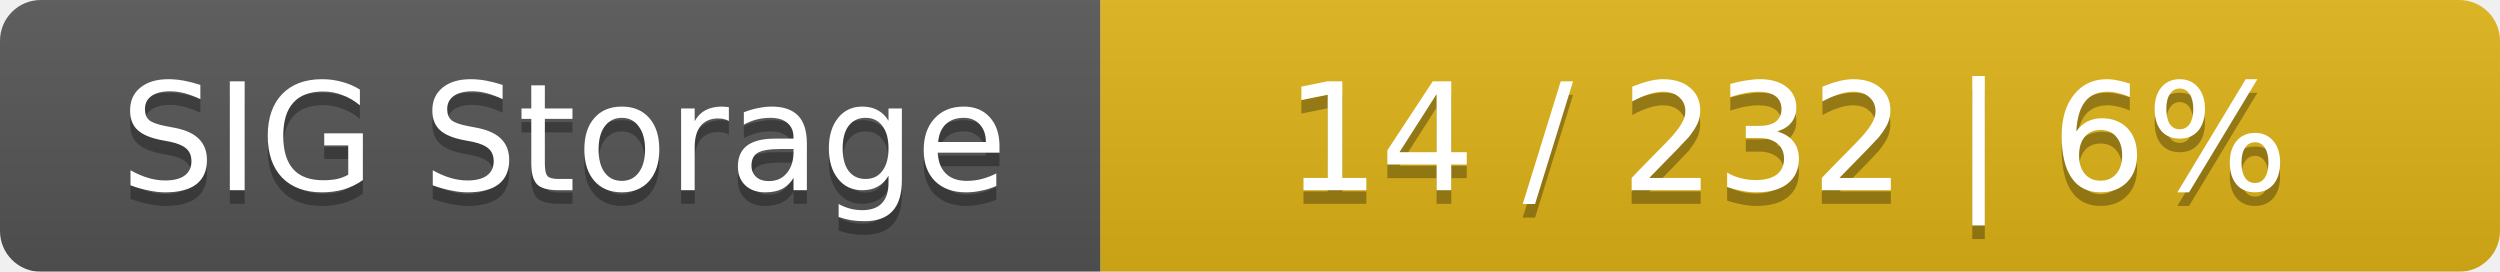
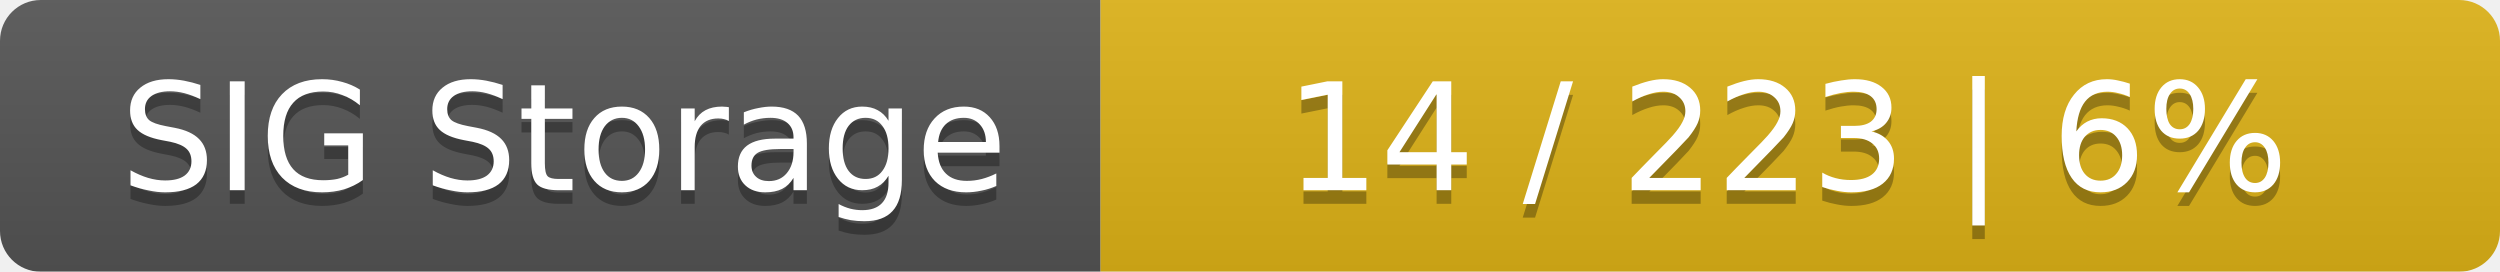
<svg xmlns="http://www.w3.org/2000/svg" width="184" height="20">
  <linearGradient id="smooth" x2="0" y2="100%">
    <stop offset="0" stop-color="#bbb" stop-opacity=".1" />
    <stop offset="1" stop-opacity=".1" />
  </linearGradient>
  <mask id="round">
    <rect width="184" height="20" rx="3" fill="#fff" />
  </mask>
  <g mask="url(#round)">
    <rect width="81" height="20" fill="#555" />
    <rect x="81" width="103" height="20" fill="#dfb317" />
    <rect width="184" height="20" fill="url(#smooth)" />
  </g>
  <g fill="#fff" text-anchor="middle" font-family="DejaVu Sans,Verdana,Geneva,sans-serif" font-size="11">
    <text x="41.5" y="15" fill="#010101" fill-opacity=".3">SIG Storage</text>
    <text x="41.5" y="14">SIG Storage</text>
-     <text x="131.5" y="15" fill="#010101" fill-opacity=".3">14 / 232    |    6%</text>
-     <text x="131.5" y="14">14 / 232    |    6%</text>
+     <text x="131.5" y="15" fill="#010101" fill-opacity=".3">14 / 223    |    6%</text>
+     <text x="131.5" y="14">14 / 223    |    6%</text>
  </g>
</svg>
